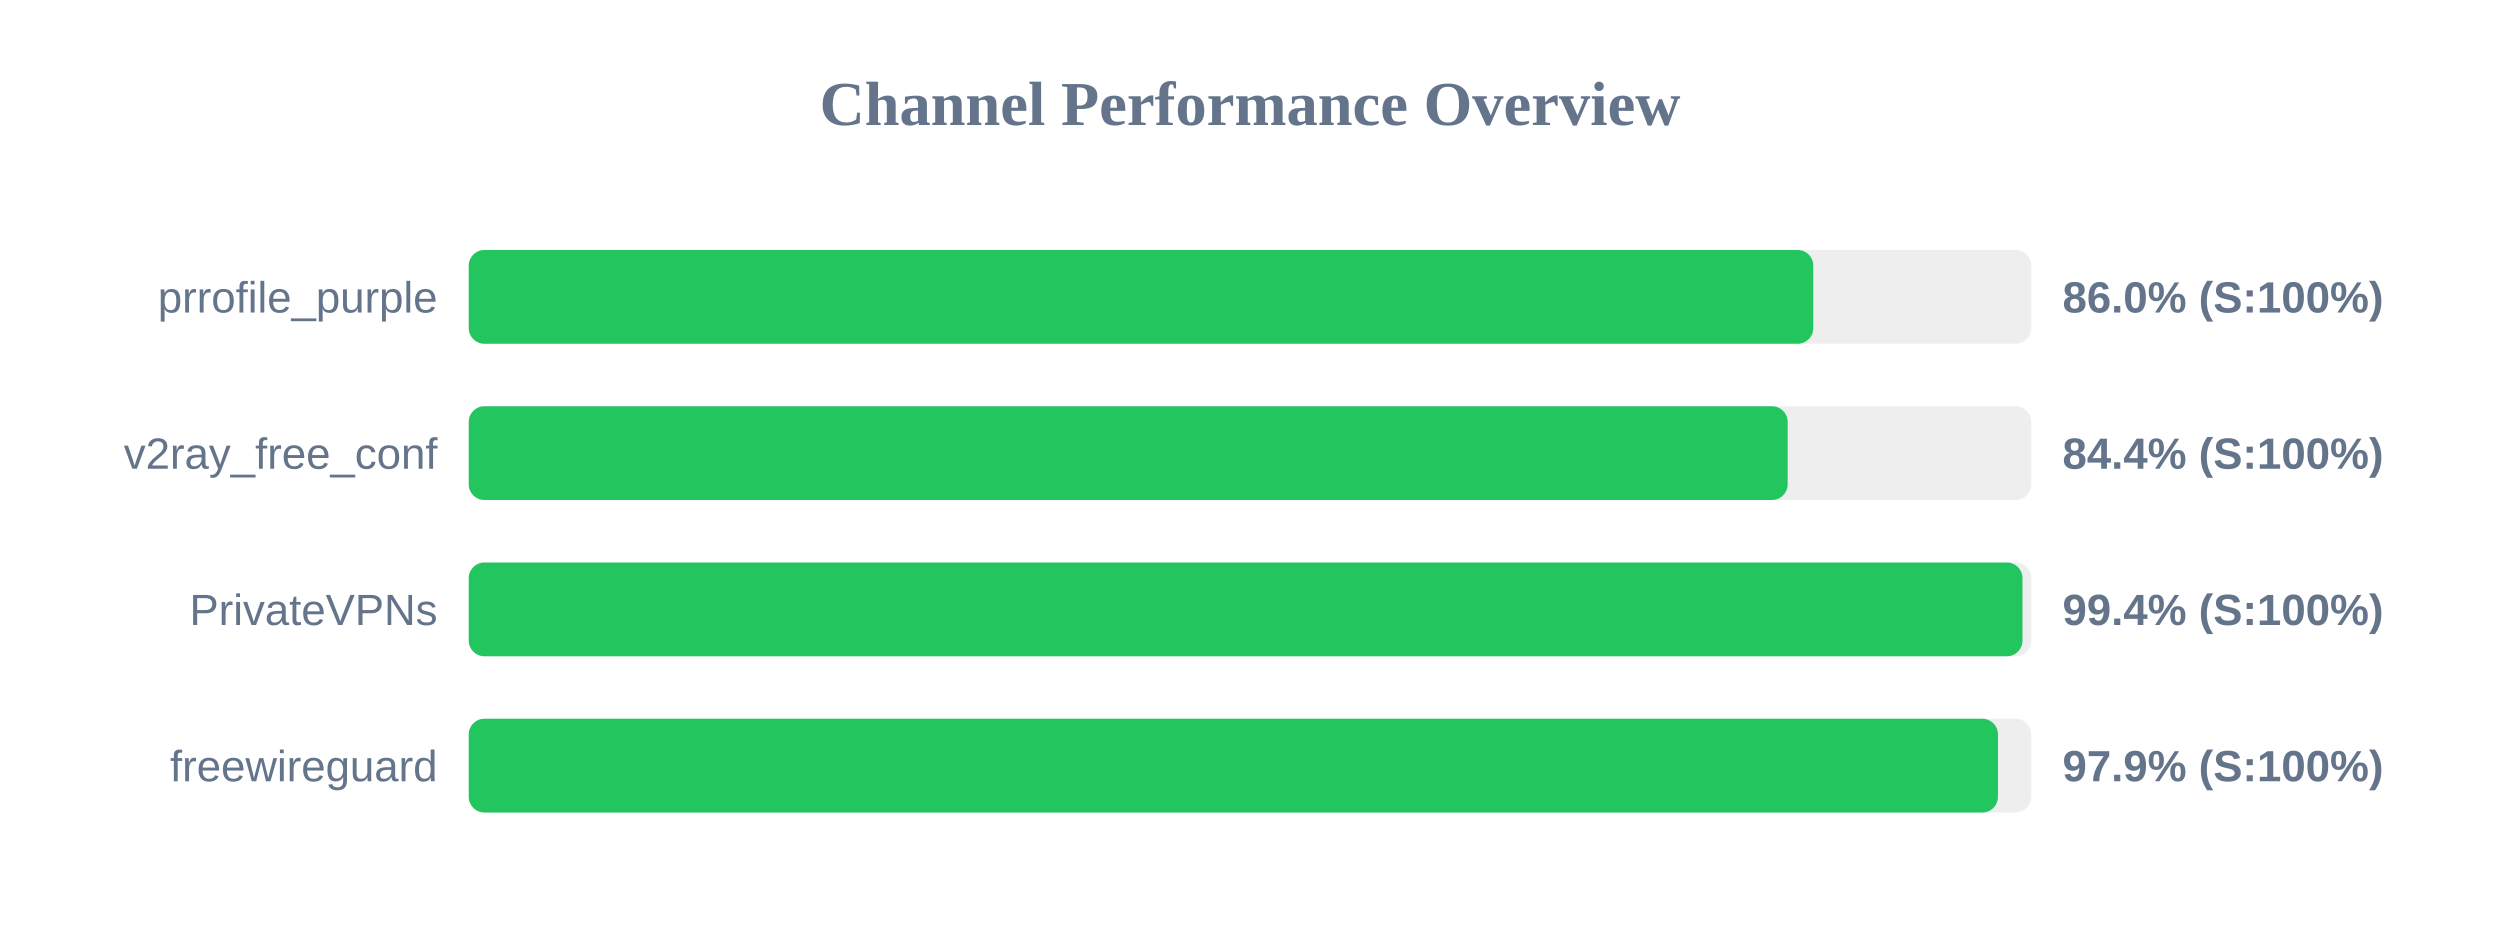
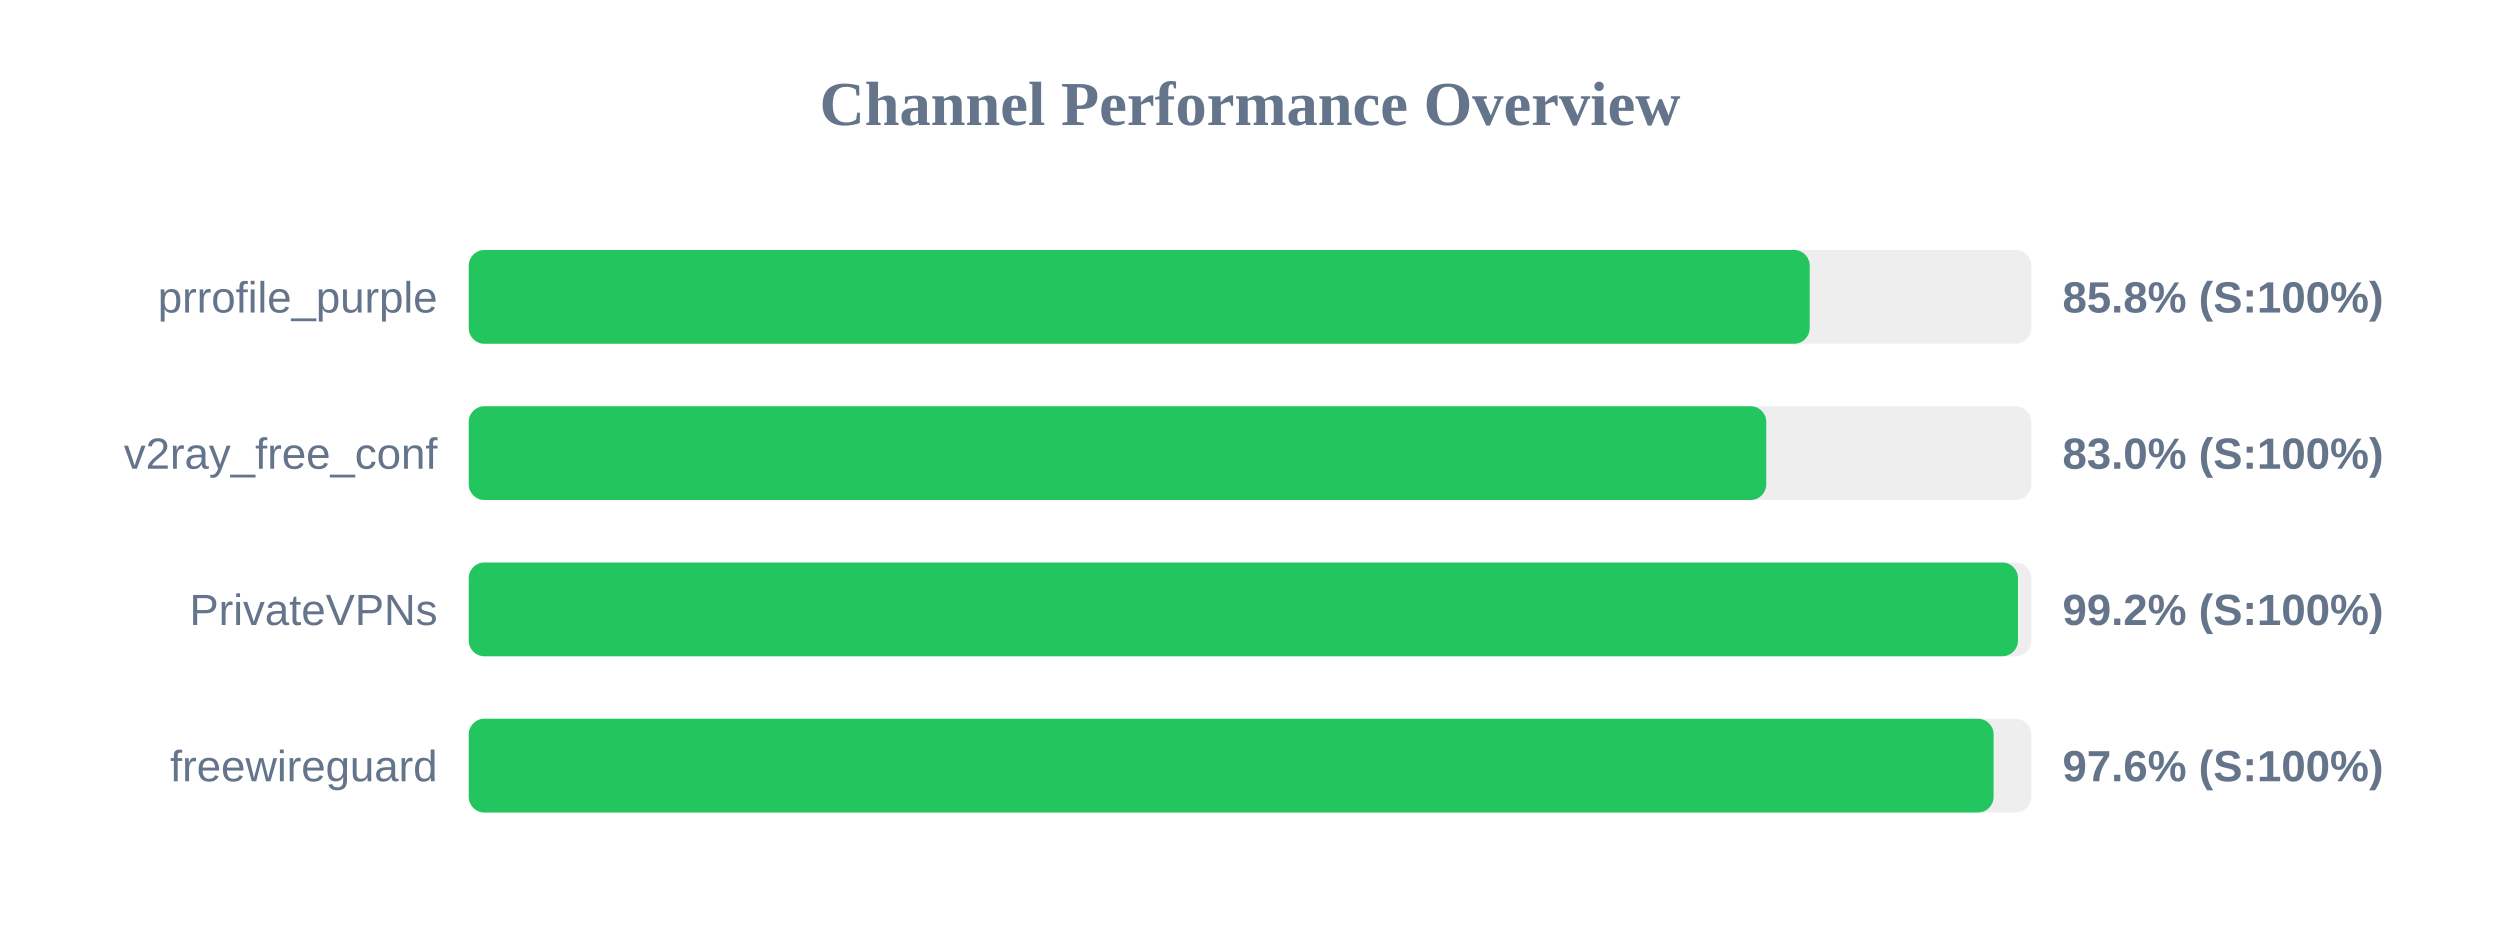
<svg xmlns="http://www.w3.org/2000/svg" width="800" height="300" version="1.1">
  <style>
        .row { font: 14px Arial; fill: #64748b; }
        .score { font: bold 14px Arial; fill: #64748b; }
    </style>
  <text x="400" y="40" text-anchor="middle" font-size="20px" font-weight="bold" fill="#64748b">Channel Performance Overview</text>
  <rect x="150" y="80" width="500" height="30" fill="#eee" rx="5" />
-   <rect x="150" y="80" width="430.25" height="30" fill="#22c55e" rx="5" />
+   <rect x="150" y="80" width="429.1" height="30" fill="#22c55e" rx="5" />
  <text x="140" y="100" text-anchor="end" class="row">prrofile_purple</text>
-   <text x="660" y="100" text-anchor="start" class="score">86.0% (S:100%)</text>
+   <text x="660" y="100" text-anchor="start" class="score">85.8% (S:100%)</text>
  <rect x="150" y="130" width="500" height="30" fill="#eee" rx="5" />
-   <rect x="150" y="130" width="422.05" height="30" fill="#22c55e" rx="5" />
+   <rect x="150" y="130" width="415.2" height="30" fill="#22c55e" rx="5" />
  <text x="140" y="150" text-anchor="end" class="row">v2ray_free_conf</text>
-   <text x="660" y="150" text-anchor="start" class="score">84.4% (S:100%)</text>
+   <text x="660" y="150" text-anchor="start" class="score">83.0% (S:100%)</text>
  <rect x="150" y="180" width="500" height="30" fill="#eee" rx="5" />
-   <rect x="150" y="180" width="497.2" height="30" fill="#22c55e" rx="5" />
+   <rect x="150" y="180" width="495.75" height="30" fill="#22c55e" rx="5" />
  <text x="140" y="200" text-anchor="end" class="row">PrivateVPNs</text>
-   <text x="660" y="200" text-anchor="start" class="score">99.4% (S:100%)</text>
+   <text x="660" y="200" text-anchor="start" class="score">99.2% (S:100%)</text>
  <rect x="150" y="230" width="500" height="30" fill="#eee" rx="5" />
-   <rect x="150" y="230" width="489.35" height="30" fill="#22c55e" rx="5" />
+   <rect x="150" y="230" width="487.95" height="30" fill="#22c55e" rx="5" />
  <text x="140" y="250" text-anchor="end" class="row">freewireguard</text>
-   <text x="660" y="250" text-anchor="start" class="score">97.9% (S:100%)</text>
+   <text x="660" y="250" text-anchor="start" class="score">97.6% (S:100%)</text>
</svg>
